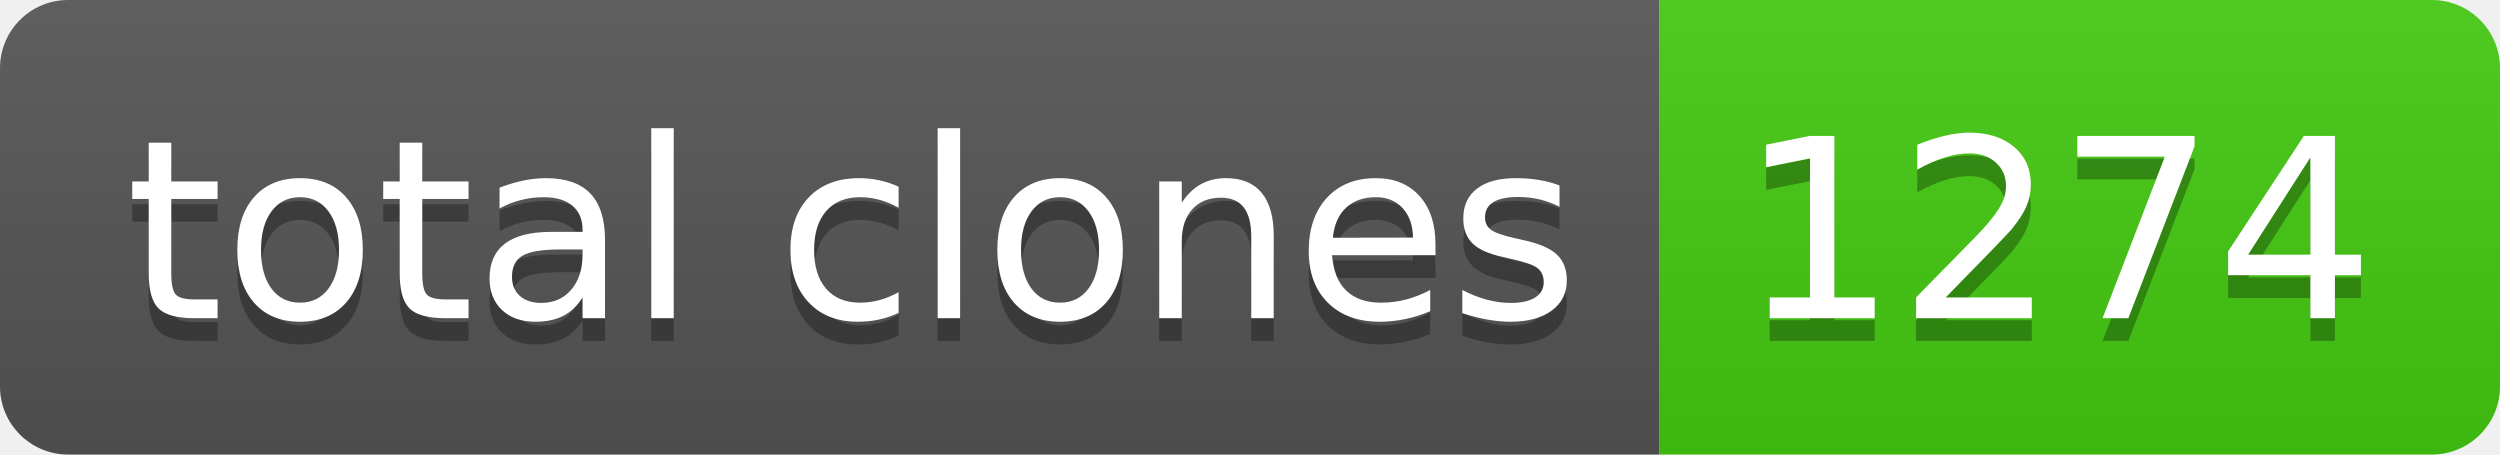
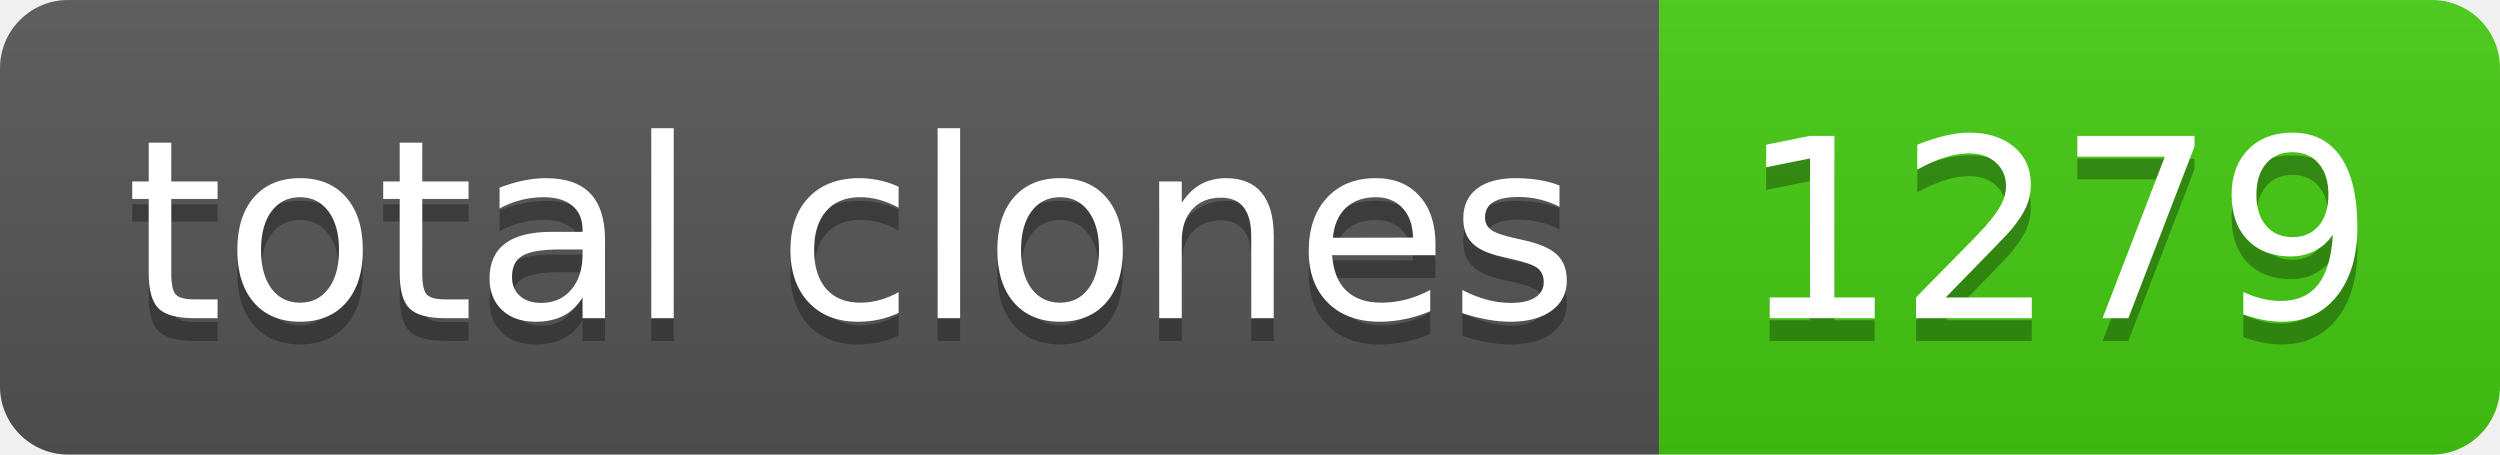
- <svg xmlns="http://www.w3.org/2000/svg" width="110" height="20" role="img" aria-label="total clones: 1274">
+ <svg xmlns="http://www.w3.org/2000/svg" width="110" height="20" role="img" aria-label="total clones: 1279">
  <linearGradient id="s" x2="0" y2="100%">
    <stop offset="0" stop-color="#bbb" stop-opacity=".1" />
    <stop offset="1" stop-opacity=".1" />
  </linearGradient>
  <clipPath id="r">
    <rect width="110" height="20" rx="3" fill="#fff" />
  </clipPath>
  <g clip-path="url(#r)">
    <rect width="73" height="20" fill="#555" />
    <rect x="73" width="37" height="20" fill="#4c1" />
    <rect width="110" height="20" fill="url(#s)" />
  </g>
  <g fill="#fff" text-anchor="middle" font-family="Verdana,Geneva,DejaVu Sans,sans-serif" text-rendering="geometricPrecision" font-size="110">
    <text aria-hidden="true" x="375" y="150" fill="#010101" fill-opacity=".3" transform="scale(.1)" textLength="630">total clones</text>
    <text x="375" y="140" transform="scale(.1)" fill="#fff" textLength="630">total clones</text>
-     <text aria-hidden="true" x="905" y="150" fill="#010101" fill-opacity=".3" transform="scale(.1)" textLength="270">1274</text>
-     <text x="905" y="140" transform="scale(.1)" fill="#fff" textLength="270">1274</text>
+     <text aria-hidden="true" x="905" y="150" fill="#010101" fill-opacity=".3" transform="scale(.1)" textLength="270">1279</text>
+     <text x="905" y="140" transform="scale(.1)" fill="#fff" textLength="270">1279</text>
  </g>
</svg>
